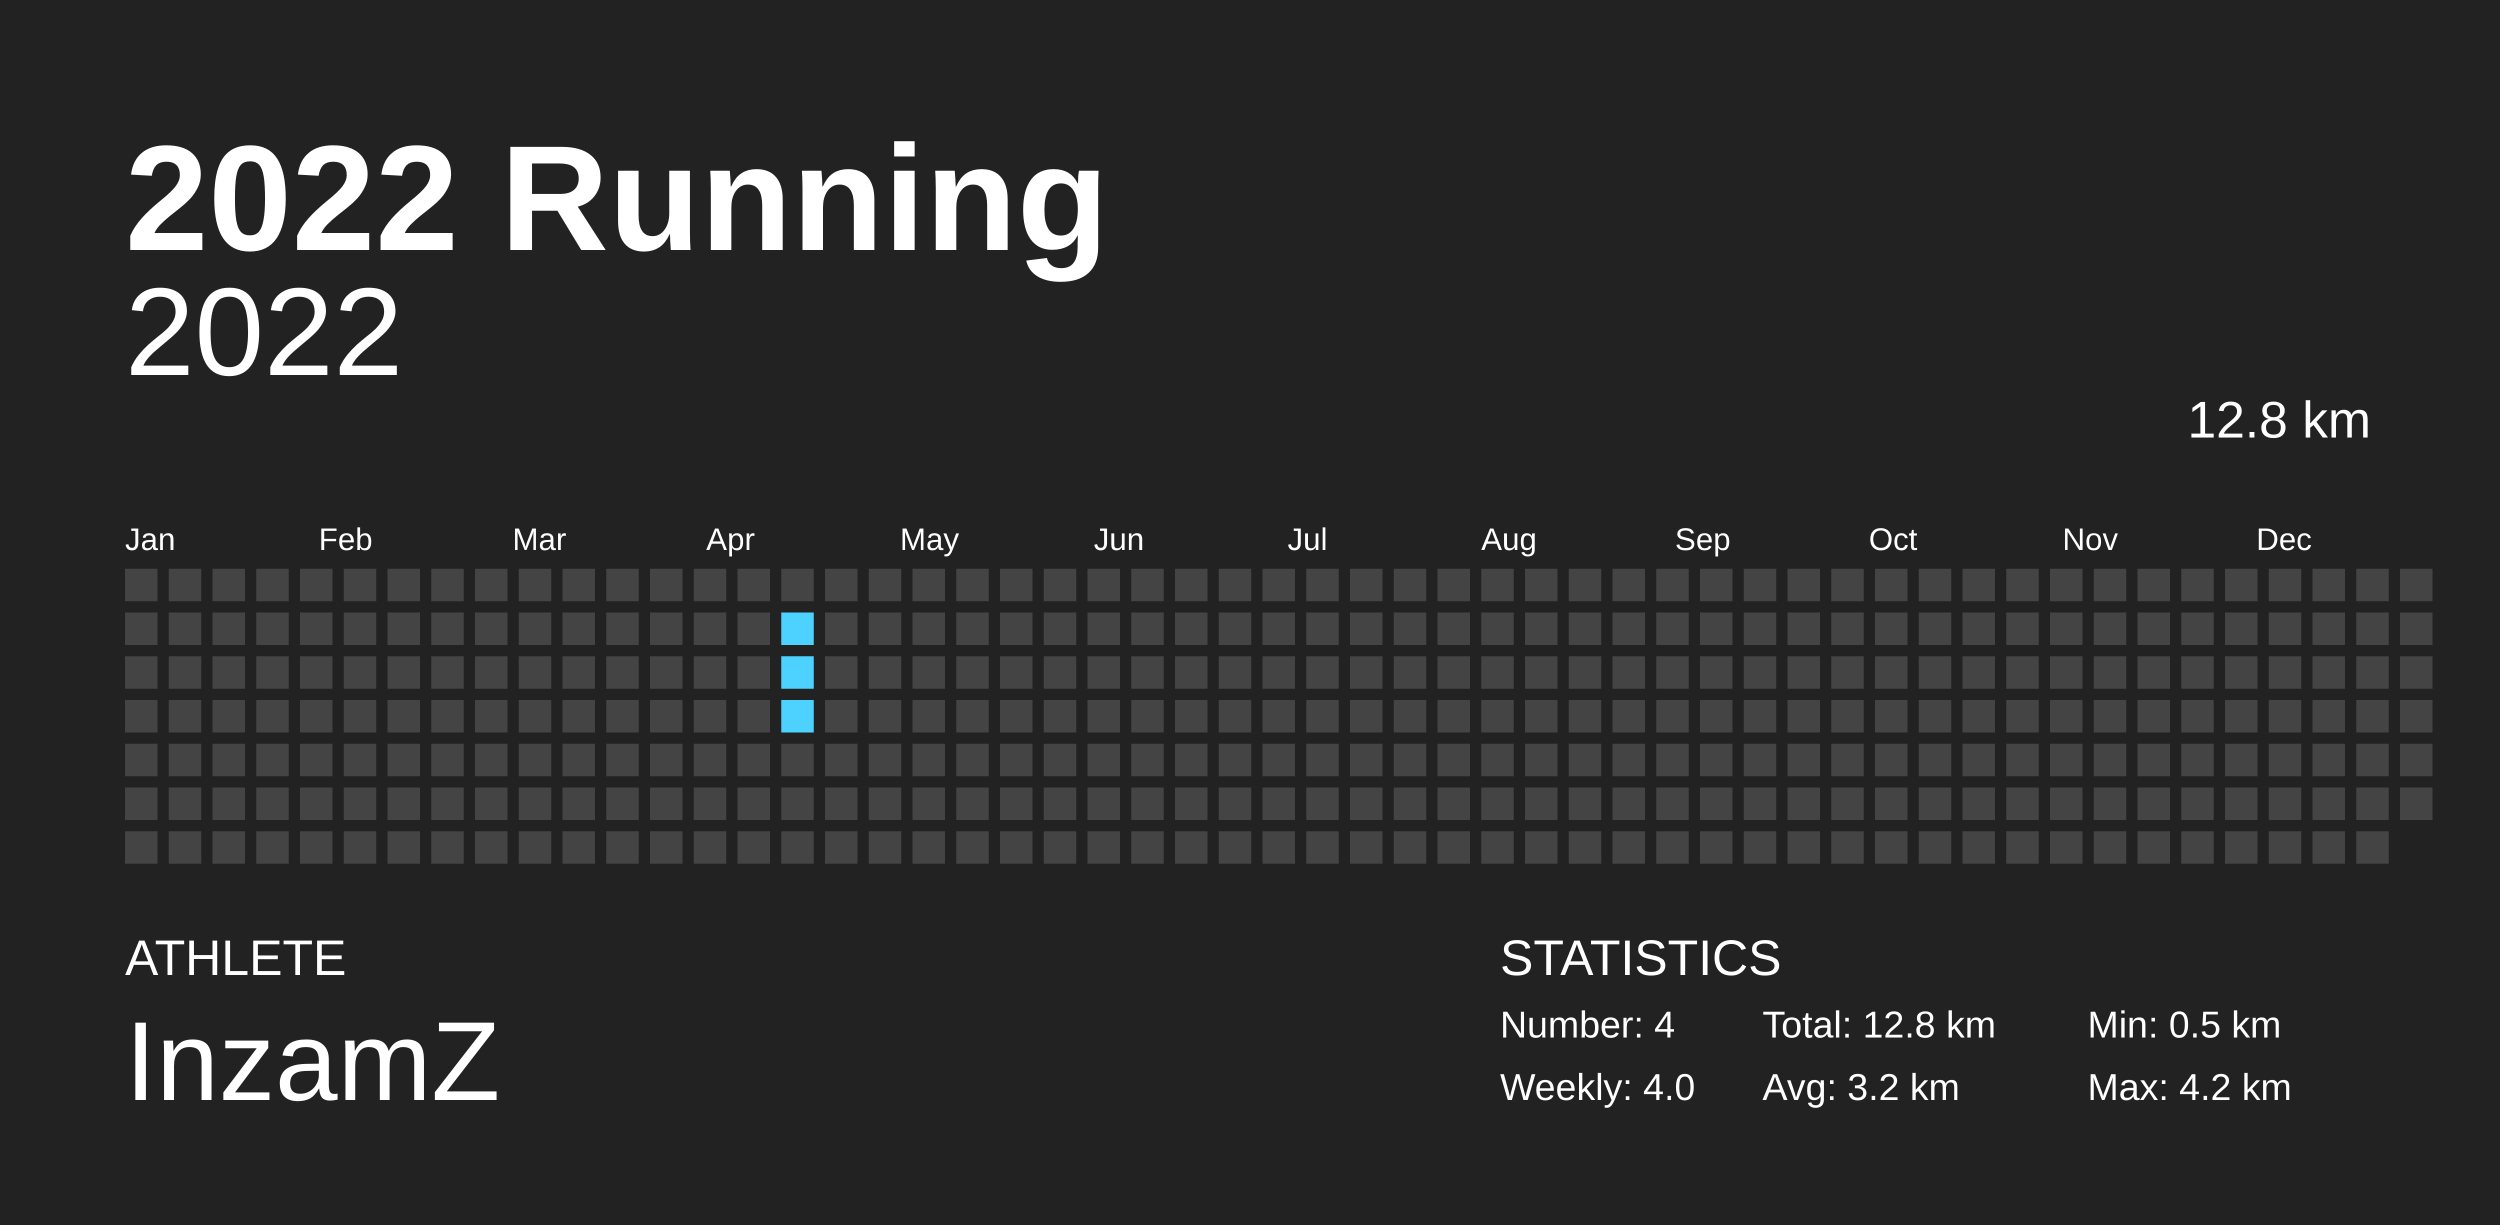
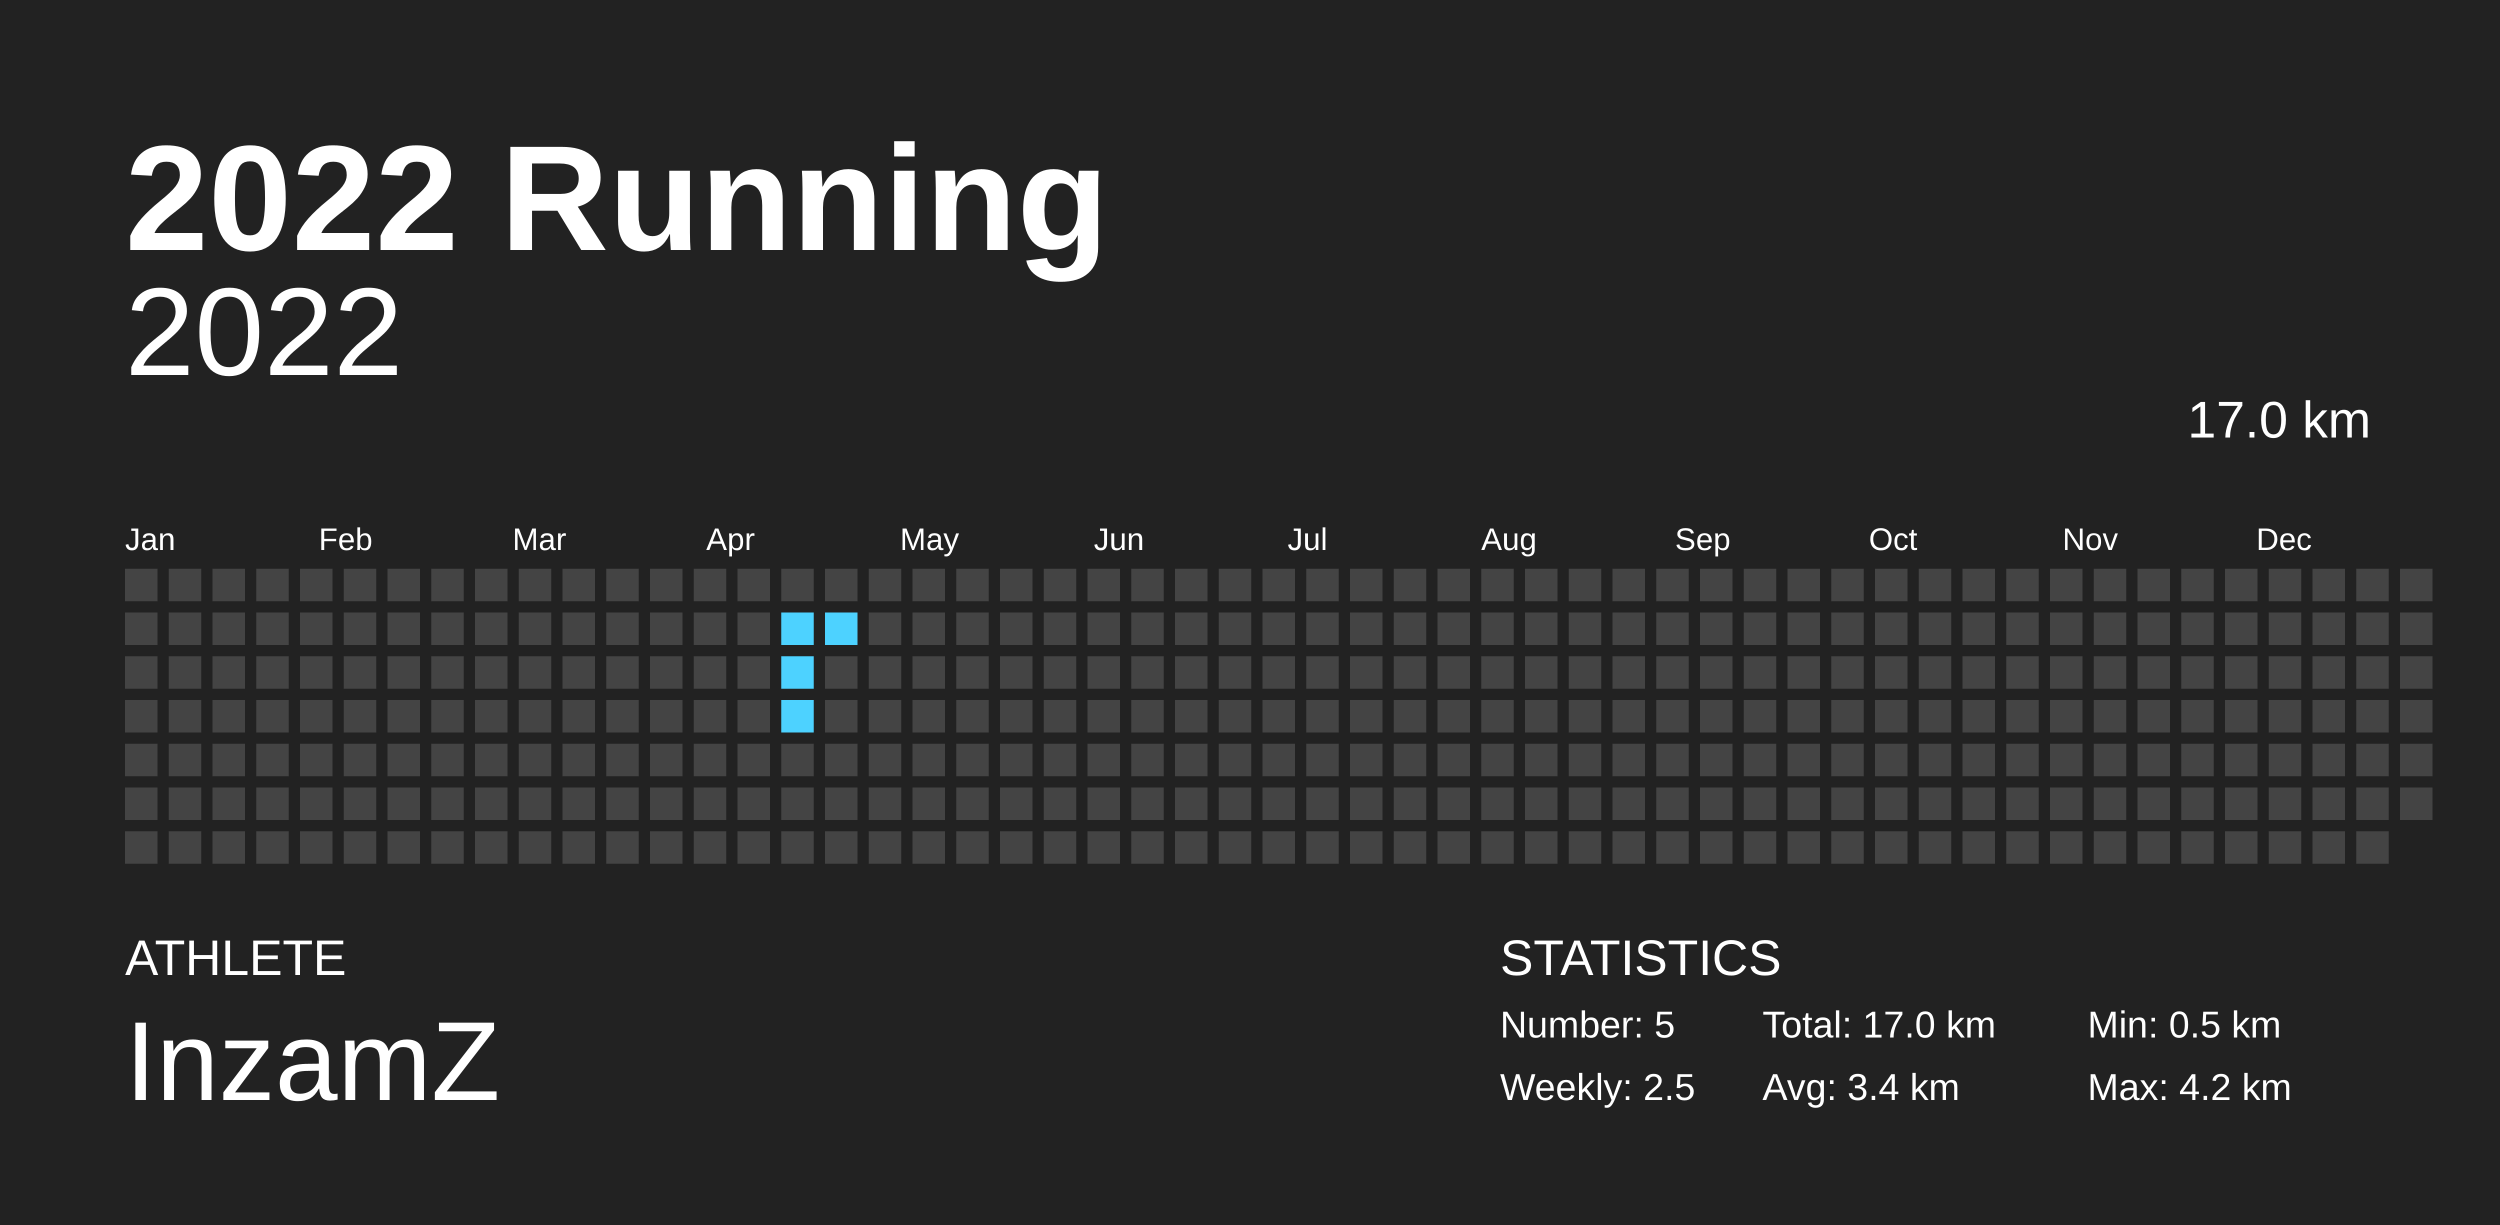
<svg xmlns="http://www.w3.org/2000/svg" baseProfile="full" height="98mm" version="1.1" viewBox="0,0,200,98" width="200mm">
  <defs />
  <rect fill="#222222" height="98" width="200" x="0" y="0" />
  <text fill="#FFFFFF" style="font-size:12px; font-family:Arial; font-weight:bold;" x="10" y="20">2022 Running</text>
  <text fill="#FFFFFF" style="font-size:4px; font-family:Arial" x="10" y="78">ATHLETE</text>
  <text fill="#FFFFFF" style="font-size:9px; font-family:Arial" x="10" y="88">InzamZ</text>
  <text fill="#FFFFFF" style="font-size:4px; font-family:Arial" x="120" y="78">STATISTICS</text>
-   <text fill="#FFFFFF" style="font-size:3px; font-family:Arial" x="120" y="83">Number: 4</text>
-   <text fill="#FFFFFF" style="font-size:3px; font-family:Arial" x="120" y="88">Weekly: 4.0</text>
-   <text fill="#FFFFFF" style="font-size:3px; font-family:Arial" x="141" y="83">Total: 12.8 km</text>
-   <text fill="#FFFFFF" style="font-size:3px; font-family:Arial" x="141" y="88">Avg: 3.2 km</text>
+   <text fill="#FFFFFF" style="font-size:3px; font-family:Arial" x="120" y="83">Number: 5</text>
+   <text fill="#FFFFFF" style="font-size:3px; font-family:Arial" x="120" y="88">Weekly: 2.5</text>
+   <text fill="#FFFFFF" style="font-size:3px; font-family:Arial" x="141" y="83">Total: 17.0 km</text>
+   <text fill="#FFFFFF" style="font-size:3px; font-family:Arial" x="141" y="88">Avg: 3.4 km</text>
  <text fill="#FFFFFF" style="font-size:3px; font-family:Arial" x="167" y="83">Min: 0.5 km</text>
  <text fill="#FFFFFF" style="font-size:3px; font-family:Arial" x="167" y="88">Max: 4.2 km</text>
  <text alignment-baseline="hanging" fill="#FFFFFF" style="font-size:10.0px; font-family:Arial;" x="10" y="30">2022</text>
-   <text alignment-baseline="hanging" fill="#FFFFFF" style="font-size:4.125px; font-family:Arial;" x="175" y="35">12.8 km</text>
+   <text alignment-baseline="hanging" fill="#FFFFFF" style="font-size:4.125px; font-family:Arial;" x="175" y="35">17.0 km</text>
  <text fill="#FFFFFF" style="font-size:2.5px; font-family:Arial" x="10.0" y="44">Jan</text>
  <text fill="#FFFFFF" style="font-size:2.5px; font-family:Arial" x="25.5" y="44">Feb</text>
  <text fill="#FFFFFF" style="font-size:2.5px; font-family:Arial" x="41.0" y="44">Mar</text>
  <text fill="#FFFFFF" style="font-size:2.5px; font-family:Arial" x="56.5" y="44">Apr</text>
  <text fill="#FFFFFF" style="font-size:2.5px; font-family:Arial" x="72.0" y="44">May</text>
  <text fill="#FFFFFF" style="font-size:2.5px; font-family:Arial" x="87.5" y="44">Jun</text>
  <text fill="#FFFFFF" style="font-size:2.5px; font-family:Arial" x="103.0" y="44">Jul</text>
  <text fill="#FFFFFF" style="font-size:2.5px; font-family:Arial" x="118.5" y="44">Aug</text>
  <text fill="#FFFFFF" style="font-size:2.5px; font-family:Arial" x="134.0" y="44">Sep</text>
  <text fill="#FFFFFF" style="font-size:2.5px; font-family:Arial" x="149.5" y="44">Oct</text>
  <text fill="#FFFFFF" style="font-size:2.5px; font-family:Arial" x="165.0" y="44">Nov</text>
  <text fill="#FFFFFF" style="font-size:2.5px; font-family:Arial" x="180.5" y="44">Dec</text>
  <rect fill="#444444" height="2.6" width="2.6" x="10.0" y="45.5" />
  <rect fill="#444444" height="2.6" width="2.6" x="10.0" y="49.0" />
  <rect fill="#444444" height="2.6" width="2.6" x="10.0" y="52.5" />
  <rect fill="#444444" height="2.6" width="2.6" x="10.0" y="56.0" />
  <rect fill="#444444" height="2.6" width="2.6" x="10.0" y="59.5" />
  <rect fill="#444444" height="2.6" width="2.6" x="10.0" y="63.0" />
  <rect fill="#444444" height="2.6" width="2.6" x="10.0" y="66.5" />
  <rect fill="#444444" height="2.6" width="2.6" x="13.5" y="45.5" />
  <rect fill="#444444" height="2.6" width="2.6" x="13.5" y="49.0" />
  <rect fill="#444444" height="2.6" width="2.6" x="13.5" y="52.5" />
  <rect fill="#444444" height="2.6" width="2.6" x="13.5" y="56.0" />
  <rect fill="#444444" height="2.6" width="2.6" x="13.5" y="59.5" />
  <rect fill="#444444" height="2.6" width="2.6" x="13.5" y="63.0" />
  <rect fill="#444444" height="2.6" width="2.6" x="13.5" y="66.5" />
  <rect fill="#444444" height="2.6" width="2.6" x="17.0" y="45.5" />
  <rect fill="#444444" height="2.6" width="2.6" x="17.0" y="49.0" />
  <rect fill="#444444" height="2.6" width="2.6" x="17.0" y="52.5" />
  <rect fill="#444444" height="2.6" width="2.6" x="17.0" y="56.0" />
  <rect fill="#444444" height="2.6" width="2.6" x="17.0" y="59.5" />
  <rect fill="#444444" height="2.6" width="2.6" x="17.0" y="63.0" />
  <rect fill="#444444" height="2.6" width="2.6" x="17.0" y="66.5" />
  <rect fill="#444444" height="2.6" width="2.6" x="20.5" y="45.5" />
  <rect fill="#444444" height="2.6" width="2.6" x="20.5" y="49.0" />
  <rect fill="#444444" height="2.6" width="2.6" x="20.5" y="52.5" />
  <rect fill="#444444" height="2.6" width="2.6" x="20.5" y="56.0" />
  <rect fill="#444444" height="2.6" width="2.6" x="20.5" y="59.5" />
  <rect fill="#444444" height="2.6" width="2.6" x="20.5" y="63.0" />
  <rect fill="#444444" height="2.6" width="2.6" x="20.5" y="66.5" />
  <rect fill="#444444" height="2.6" width="2.6" x="24.0" y="45.5" />
  <rect fill="#444444" height="2.6" width="2.6" x="24.0" y="49.0" />
  <rect fill="#444444" height="2.6" width="2.6" x="24.0" y="52.5" />
  <rect fill="#444444" height="2.6" width="2.6" x="24.0" y="56.0" />
  <rect fill="#444444" height="2.6" width="2.6" x="24.0" y="59.5" />
  <rect fill="#444444" height="2.6" width="2.6" x="24.0" y="63.0" />
  <rect fill="#444444" height="2.6" width="2.6" x="24.0" y="66.5" />
  <rect fill="#444444" height="2.6" width="2.6" x="27.5" y="45.5" />
  <rect fill="#444444" height="2.6" width="2.6" x="27.5" y="49.0" />
  <rect fill="#444444" height="2.6" width="2.6" x="27.5" y="52.5" />
  <rect fill="#444444" height="2.6" width="2.6" x="27.5" y="56.0" />
  <rect fill="#444444" height="2.6" width="2.6" x="27.5" y="59.5" />
  <rect fill="#444444" height="2.6" width="2.6" x="27.5" y="63.0" />
  <rect fill="#444444" height="2.6" width="2.6" x="27.5" y="66.5" />
  <rect fill="#444444" height="2.6" width="2.6" x="31.0" y="45.5" />
  <rect fill="#444444" height="2.6" width="2.6" x="31.0" y="49.0" />
  <rect fill="#444444" height="2.6" width="2.6" x="31.0" y="52.5" />
  <rect fill="#444444" height="2.6" width="2.6" x="31.0" y="56.0" />
  <rect fill="#444444" height="2.6" width="2.6" x="31.0" y="59.5" />
  <rect fill="#444444" height="2.6" width="2.6" x="31.0" y="63.0" />
  <rect fill="#444444" height="2.6" width="2.6" x="31.0" y="66.5" />
  <rect fill="#444444" height="2.6" width="2.6" x="34.5" y="45.5" />
  <rect fill="#444444" height="2.6" width="2.6" x="34.5" y="49.0" />
  <rect fill="#444444" height="2.6" width="2.6" x="34.5" y="52.5" />
  <rect fill="#444444" height="2.6" width="2.6" x="34.5" y="56.0" />
  <rect fill="#444444" height="2.6" width="2.6" x="34.5" y="59.5" />
  <rect fill="#444444" height="2.6" width="2.6" x="34.5" y="63.0" />
  <rect fill="#444444" height="2.6" width="2.6" x="34.5" y="66.5" />
  <rect fill="#444444" height="2.6" width="2.6" x="38.0" y="45.5" />
  <rect fill="#444444" height="2.6" width="2.6" x="38.0" y="49.0" />
  <rect fill="#444444" height="2.6" width="2.6" x="38.0" y="52.5" />
  <rect fill="#444444" height="2.6" width="2.6" x="38.0" y="56.0" />
  <rect fill="#444444" height="2.6" width="2.6" x="38.0" y="59.5" />
  <rect fill="#444444" height="2.6" width="2.6" x="38.0" y="63.0" />
  <rect fill="#444444" height="2.6" width="2.6" x="38.0" y="66.5" />
  <rect fill="#444444" height="2.6" width="2.6" x="41.5" y="45.5" />
  <rect fill="#444444" height="2.6" width="2.6" x="41.5" y="49.0" />
  <rect fill="#444444" height="2.6" width="2.6" x="41.5" y="52.5" />
  <rect fill="#444444" height="2.6" width="2.6" x="41.5" y="56.0" />
  <rect fill="#444444" height="2.6" width="2.6" x="41.5" y="59.5" />
  <rect fill="#444444" height="2.6" width="2.6" x="41.5" y="63.0" />
  <rect fill="#444444" height="2.6" width="2.6" x="41.5" y="66.5" />
  <rect fill="#444444" height="2.6" width="2.6" x="45.0" y="45.5" />
  <rect fill="#444444" height="2.6" width="2.6" x="45.0" y="49.0" />
  <rect fill="#444444" height="2.6" width="2.6" x="45.0" y="52.5" />
  <rect fill="#444444" height="2.6" width="2.6" x="45.0" y="56.0" />
  <rect fill="#444444" height="2.6" width="2.6" x="45.0" y="59.5" />
  <rect fill="#444444" height="2.6" width="2.6" x="45.0" y="63.0" />
  <rect fill="#444444" height="2.6" width="2.6" x="45.0" y="66.5" />
  <rect fill="#444444" height="2.6" width="2.6" x="48.5" y="45.5" />
  <rect fill="#444444" height="2.6" width="2.6" x="48.5" y="49.0" />
  <rect fill="#444444" height="2.6" width="2.6" x="48.5" y="52.5" />
  <rect fill="#444444" height="2.6" width="2.6" x="48.5" y="56.0" />
  <rect fill="#444444" height="2.6" width="2.6" x="48.5" y="59.5" />
  <rect fill="#444444" height="2.6" width="2.6" x="48.5" y="63.0" />
  <rect fill="#444444" height="2.6" width="2.6" x="48.5" y="66.5" />
  <rect fill="#444444" height="2.6" width="2.6" x="52.0" y="45.5" />
  <rect fill="#444444" height="2.6" width="2.6" x="52.0" y="49.0" />
  <rect fill="#444444" height="2.6" width="2.6" x="52.0" y="52.5" />
  <rect fill="#444444" height="2.6" width="2.6" x="52.0" y="56.0" />
  <rect fill="#444444" height="2.6" width="2.6" x="52.0" y="59.5" />
  <rect fill="#444444" height="2.6" width="2.6" x="52.0" y="63.0" />
  <rect fill="#444444" height="2.6" width="2.6" x="52.0" y="66.5" />
  <rect fill="#444444" height="2.6" width="2.6" x="55.5" y="45.5" />
  <rect fill="#444444" height="2.6" width="2.6" x="55.5" y="49.0" />
  <rect fill="#444444" height="2.6" width="2.6" x="55.5" y="52.5" />
  <rect fill="#444444" height="2.6" width="2.6" x="55.5" y="56.0" />
  <rect fill="#444444" height="2.6" width="2.6" x="55.5" y="59.5" />
  <rect fill="#444444" height="2.6" width="2.6" x="55.5" y="63.0" />
  <rect fill="#444444" height="2.6" width="2.6" x="55.5" y="66.5" />
  <rect fill="#444444" height="2.6" width="2.6" x="59.0" y="45.5" />
  <rect fill="#444444" height="2.6" width="2.6" x="59.0" y="49.0" />
  <rect fill="#444444" height="2.6" width="2.6" x="59.0" y="52.5" />
  <rect fill="#444444" height="2.6" width="2.6" x="59.0" y="56.0" />
  <rect fill="#444444" height="2.6" width="2.6" x="59.0" y="59.5" />
  <rect fill="#444444" height="2.6" width="2.6" x="59.0" y="63.0" />
  <rect fill="#444444" height="2.6" width="2.6" x="59.0" y="66.5" />
  <rect fill="#444444" height="2.6" width="2.6" x="62.5" y="45.5" />
  <rect fill="#4dd2ff" height="2.6" width="2.6" x="62.5" y="49.0" />
  <rect fill="#4dd2ff" height="2.6" width="2.6" x="62.5" y="52.5" />
  <rect fill="#4dd2ff" height="2.6" width="2.6" x="62.5" y="56.0" />
  <rect fill="#444444" height="2.6" width="2.6" x="62.5" y="59.5" />
  <rect fill="#444444" height="2.6" width="2.6" x="62.5" y="63.0" />
  <rect fill="#444444" height="2.6" width="2.6" x="62.5" y="66.5" />
  <rect fill="#444444" height="2.6" width="2.6" x="66.0" y="45.5" />
-   <rect fill="#444444" height="2.6" width="2.6" x="66.0" y="49.0" />
+   <rect fill="#4dd2ff" height="2.6" width="2.6" x="66.0" y="49.0" />
  <rect fill="#444444" height="2.6" width="2.6" x="66.0" y="52.5" />
  <rect fill="#444444" height="2.6" width="2.6" x="66.0" y="56.0" />
  <rect fill="#444444" height="2.6" width="2.6" x="66.0" y="59.5" />
  <rect fill="#444444" height="2.6" width="2.6" x="66.0" y="63.0" />
  <rect fill="#444444" height="2.6" width="2.6" x="66.0" y="66.5" />
  <rect fill="#444444" height="2.6" width="2.6" x="69.5" y="45.5" />
  <rect fill="#444444" height="2.6" width="2.6" x="69.5" y="49.0" />
  <rect fill="#444444" height="2.6" width="2.6" x="69.5" y="52.5" />
  <rect fill="#444444" height="2.6" width="2.6" x="69.5" y="56.0" />
  <rect fill="#444444" height="2.6" width="2.6" x="69.5" y="59.5" />
  <rect fill="#444444" height="2.6" width="2.6" x="69.5" y="63.0" />
  <rect fill="#444444" height="2.6" width="2.6" x="69.5" y="66.5" />
  <rect fill="#444444" height="2.6" width="2.6" x="73.0" y="45.5" />
  <rect fill="#444444" height="2.6" width="2.6" x="73.0" y="49.0" />
  <rect fill="#444444" height="2.6" width="2.6" x="73.0" y="52.5" />
  <rect fill="#444444" height="2.6" width="2.6" x="73.0" y="56.0" />
  <rect fill="#444444" height="2.6" width="2.6" x="73.0" y="59.5" />
  <rect fill="#444444" height="2.6" width="2.6" x="73.0" y="63.0" />
  <rect fill="#444444" height="2.6" width="2.6" x="73.0" y="66.5" />
  <rect fill="#444444" height="2.6" width="2.6" x="76.5" y="45.5" />
  <rect fill="#444444" height="2.6" width="2.6" x="76.5" y="49.0" />
  <rect fill="#444444" height="2.6" width="2.6" x="76.5" y="52.5" />
  <rect fill="#444444" height="2.6" width="2.6" x="76.5" y="56.0" />
  <rect fill="#444444" height="2.6" width="2.6" x="76.5" y="59.5" />
  <rect fill="#444444" height="2.6" width="2.6" x="76.5" y="63.0" />
  <rect fill="#444444" height="2.6" width="2.6" x="76.5" y="66.5" />
  <rect fill="#444444" height="2.6" width="2.6" x="80.0" y="45.5" />
  <rect fill="#444444" height="2.6" width="2.6" x="80.0" y="49.0" />
  <rect fill="#444444" height="2.6" width="2.6" x="80.0" y="52.5" />
  <rect fill="#444444" height="2.6" width="2.6" x="80.0" y="56.0" />
  <rect fill="#444444" height="2.6" width="2.6" x="80.0" y="59.5" />
  <rect fill="#444444" height="2.6" width="2.6" x="80.0" y="63.0" />
  <rect fill="#444444" height="2.6" width="2.6" x="80.0" y="66.5" />
  <rect fill="#444444" height="2.6" width="2.6" x="83.5" y="45.5" />
  <rect fill="#444444" height="2.6" width="2.6" x="83.5" y="49.0" />
  <rect fill="#444444" height="2.6" width="2.6" x="83.5" y="52.5" />
  <rect fill="#444444" height="2.6" width="2.6" x="83.5" y="56.0" />
  <rect fill="#444444" height="2.6" width="2.6" x="83.5" y="59.5" />
  <rect fill="#444444" height="2.6" width="2.6" x="83.5" y="63.0" />
  <rect fill="#444444" height="2.6" width="2.6" x="83.5" y="66.5" />
  <rect fill="#444444" height="2.6" width="2.6" x="87.0" y="45.5" />
  <rect fill="#444444" height="2.6" width="2.6" x="87.0" y="49.0" />
  <rect fill="#444444" height="2.6" width="2.6" x="87.0" y="52.5" />
  <rect fill="#444444" height="2.6" width="2.6" x="87.0" y="56.0" />
  <rect fill="#444444" height="2.6" width="2.6" x="87.0" y="59.5" />
  <rect fill="#444444" height="2.6" width="2.6" x="87.0" y="63.0" />
  <rect fill="#444444" height="2.6" width="2.6" x="87.0" y="66.5" />
  <rect fill="#444444" height="2.6" width="2.6" x="90.5" y="45.5" />
  <rect fill="#444444" height="2.6" width="2.6" x="90.5" y="49.0" />
  <rect fill="#444444" height="2.6" width="2.6" x="90.5" y="52.5" />
  <rect fill="#444444" height="2.6" width="2.6" x="90.5" y="56.0" />
  <rect fill="#444444" height="2.6" width="2.6" x="90.5" y="59.5" />
  <rect fill="#444444" height="2.6" width="2.6" x="90.5" y="63.0" />
  <rect fill="#444444" height="2.6" width="2.6" x="90.5" y="66.5" />
  <rect fill="#444444" height="2.6" width="2.6" x="94.0" y="45.5" />
  <rect fill="#444444" height="2.6" width="2.6" x="94.0" y="49.0" />
  <rect fill="#444444" height="2.6" width="2.6" x="94.0" y="52.5" />
  <rect fill="#444444" height="2.6" width="2.6" x="94.0" y="56.0" />
  <rect fill="#444444" height="2.6" width="2.6" x="94.0" y="59.5" />
  <rect fill="#444444" height="2.6" width="2.6" x="94.0" y="63.0" />
  <rect fill="#444444" height="2.6" width="2.6" x="94.0" y="66.5" />
  <rect fill="#444444" height="2.6" width="2.6" x="97.5" y="45.5" />
  <rect fill="#444444" height="2.6" width="2.6" x="97.5" y="49.0" />
  <rect fill="#444444" height="2.6" width="2.6" x="97.5" y="52.5" />
  <rect fill="#444444" height="2.6" width="2.6" x="97.5" y="56.0" />
  <rect fill="#444444" height="2.6" width="2.6" x="97.5" y="59.5" />
  <rect fill="#444444" height="2.6" width="2.6" x="97.5" y="63.0" />
  <rect fill="#444444" height="2.6" width="2.6" x="97.5" y="66.5" />
  <rect fill="#444444" height="2.6" width="2.6" x="101.0" y="45.5" />
  <rect fill="#444444" height="2.6" width="2.6" x="101.0" y="49.0" />
  <rect fill="#444444" height="2.6" width="2.6" x="101.0" y="52.5" />
  <rect fill="#444444" height="2.6" width="2.6" x="101.0" y="56.0" />
  <rect fill="#444444" height="2.6" width="2.6" x="101.0" y="59.5" />
  <rect fill="#444444" height="2.6" width="2.6" x="101.0" y="63.0" />
  <rect fill="#444444" height="2.6" width="2.6" x="101.0" y="66.5" />
  <rect fill="#444444" height="2.6" width="2.6" x="104.5" y="45.5" />
  <rect fill="#444444" height="2.6" width="2.6" x="104.5" y="49.0" />
  <rect fill="#444444" height="2.6" width="2.6" x="104.5" y="52.5" />
  <rect fill="#444444" height="2.6" width="2.6" x="104.5" y="56.0" />
  <rect fill="#444444" height="2.6" width="2.6" x="104.5" y="59.5" />
  <rect fill="#444444" height="2.6" width="2.6" x="104.5" y="63.0" />
  <rect fill="#444444" height="2.6" width="2.6" x="104.5" y="66.5" />
  <rect fill="#444444" height="2.6" width="2.6" x="108.0" y="45.5" />
  <rect fill="#444444" height="2.6" width="2.6" x="108.0" y="49.0" />
  <rect fill="#444444" height="2.6" width="2.6" x="108.0" y="52.5" />
  <rect fill="#444444" height="2.6" width="2.6" x="108.0" y="56.0" />
  <rect fill="#444444" height="2.6" width="2.6" x="108.0" y="59.5" />
  <rect fill="#444444" height="2.6" width="2.6" x="108.0" y="63.0" />
  <rect fill="#444444" height="2.6" width="2.6" x="108.0" y="66.5" />
  <rect fill="#444444" height="2.6" width="2.6" x="111.5" y="45.5" />
  <rect fill="#444444" height="2.6" width="2.6" x="111.5" y="49.0" />
  <rect fill="#444444" height="2.6" width="2.6" x="111.5" y="52.5" />
  <rect fill="#444444" height="2.6" width="2.6" x="111.5" y="56.0" />
  <rect fill="#444444" height="2.6" width="2.6" x="111.5" y="59.5" />
  <rect fill="#444444" height="2.6" width="2.6" x="111.5" y="63.0" />
  <rect fill="#444444" height="2.6" width="2.6" x="111.5" y="66.5" />
  <rect fill="#444444" height="2.6" width="2.6" x="115.0" y="45.5" />
  <rect fill="#444444" height="2.6" width="2.6" x="115.0" y="49.0" />
  <rect fill="#444444" height="2.6" width="2.6" x="115.0" y="52.5" />
  <rect fill="#444444" height="2.6" width="2.6" x="115.0" y="56.0" />
  <rect fill="#444444" height="2.6" width="2.6" x="115.0" y="59.5" />
  <rect fill="#444444" height="2.6" width="2.6" x="115.0" y="63.0" />
  <rect fill="#444444" height="2.6" width="2.6" x="115.0" y="66.5" />
  <rect fill="#444444" height="2.6" width="2.6" x="118.5" y="45.5" />
  <rect fill="#444444" height="2.6" width="2.6" x="118.5" y="49.0" />
  <rect fill="#444444" height="2.6" width="2.6" x="118.5" y="52.5" />
  <rect fill="#444444" height="2.6" width="2.6" x="118.5" y="56.0" />
  <rect fill="#444444" height="2.6" width="2.6" x="118.5" y="59.5" />
  <rect fill="#444444" height="2.6" width="2.6" x="118.5" y="63.0" />
  <rect fill="#444444" height="2.6" width="2.6" x="118.5" y="66.5" />
  <rect fill="#444444" height="2.6" width="2.6" x="122.0" y="45.5" />
  <rect fill="#444444" height="2.6" width="2.6" x="122.0" y="49.0" />
  <rect fill="#444444" height="2.6" width="2.6" x="122.0" y="52.5" />
  <rect fill="#444444" height="2.6" width="2.6" x="122.0" y="56.0" />
  <rect fill="#444444" height="2.6" width="2.6" x="122.0" y="59.5" />
  <rect fill="#444444" height="2.6" width="2.6" x="122.0" y="63.0" />
  <rect fill="#444444" height="2.6" width="2.6" x="122.0" y="66.5" />
  <rect fill="#444444" height="2.6" width="2.6" x="125.5" y="45.5" />
  <rect fill="#444444" height="2.6" width="2.6" x="125.5" y="49.0" />
  <rect fill="#444444" height="2.6" width="2.6" x="125.5" y="52.5" />
  <rect fill="#444444" height="2.6" width="2.6" x="125.5" y="56.0" />
  <rect fill="#444444" height="2.6" width="2.6" x="125.5" y="59.5" />
  <rect fill="#444444" height="2.6" width="2.6" x="125.5" y="63.0" />
  <rect fill="#444444" height="2.6" width="2.6" x="125.5" y="66.5" />
  <rect fill="#444444" height="2.6" width="2.6" x="129.0" y="45.5" />
  <rect fill="#444444" height="2.6" width="2.6" x="129.0" y="49.0" />
  <rect fill="#444444" height="2.6" width="2.6" x="129.0" y="52.5" />
  <rect fill="#444444" height="2.6" width="2.6" x="129.0" y="56.0" />
  <rect fill="#444444" height="2.6" width="2.6" x="129.0" y="59.5" />
  <rect fill="#444444" height="2.6" width="2.6" x="129.0" y="63.0" />
  <rect fill="#444444" height="2.6" width="2.6" x="129.0" y="66.5" />
  <rect fill="#444444" height="2.6" width="2.6" x="132.5" y="45.5" />
  <rect fill="#444444" height="2.6" width="2.6" x="132.5" y="49.0" />
  <rect fill="#444444" height="2.6" width="2.6" x="132.5" y="52.5" />
  <rect fill="#444444" height="2.6" width="2.6" x="132.5" y="56.0" />
  <rect fill="#444444" height="2.6" width="2.6" x="132.5" y="59.5" />
  <rect fill="#444444" height="2.6" width="2.6" x="132.5" y="63.0" />
  <rect fill="#444444" height="2.6" width="2.6" x="132.5" y="66.5" />
  <rect fill="#444444" height="2.6" width="2.6" x="136.0" y="45.5" />
  <rect fill="#444444" height="2.6" width="2.6" x="136.0" y="49.0" />
  <rect fill="#444444" height="2.6" width="2.6" x="136.0" y="52.5" />
  <rect fill="#444444" height="2.6" width="2.6" x="136.0" y="56.0" />
  <rect fill="#444444" height="2.6" width="2.6" x="136.0" y="59.5" />
  <rect fill="#444444" height="2.6" width="2.6" x="136.0" y="63.0" />
  <rect fill="#444444" height="2.6" width="2.6" x="136.0" y="66.5" />
  <rect fill="#444444" height="2.6" width="2.6" x="139.5" y="45.5" />
  <rect fill="#444444" height="2.6" width="2.6" x="139.5" y="49.0" />
  <rect fill="#444444" height="2.6" width="2.6" x="139.5" y="52.5" />
  <rect fill="#444444" height="2.6" width="2.6" x="139.5" y="56.0" />
  <rect fill="#444444" height="2.6" width="2.6" x="139.5" y="59.5" />
  <rect fill="#444444" height="2.6" width="2.6" x="139.5" y="63.0" />
  <rect fill="#444444" height="2.6" width="2.6" x="139.5" y="66.5" />
  <rect fill="#444444" height="2.6" width="2.6" x="143.0" y="45.5" />
  <rect fill="#444444" height="2.6" width="2.6" x="143.0" y="49.0" />
  <rect fill="#444444" height="2.6" width="2.6" x="143.0" y="52.5" />
  <rect fill="#444444" height="2.6" width="2.6" x="143.0" y="56.0" />
  <rect fill="#444444" height="2.6" width="2.6" x="143.0" y="59.5" />
  <rect fill="#444444" height="2.6" width="2.6" x="143.0" y="63.0" />
  <rect fill="#444444" height="2.6" width="2.6" x="143.0" y="66.5" />
  <rect fill="#444444" height="2.6" width="2.6" x="146.5" y="45.5" />
  <rect fill="#444444" height="2.6" width="2.6" x="146.5" y="49.0" />
  <rect fill="#444444" height="2.6" width="2.6" x="146.5" y="52.5" />
  <rect fill="#444444" height="2.6" width="2.6" x="146.5" y="56.0" />
  <rect fill="#444444" height="2.6" width="2.6" x="146.5" y="59.5" />
  <rect fill="#444444" height="2.6" width="2.6" x="146.5" y="63.0" />
  <rect fill="#444444" height="2.6" width="2.6" x="146.5" y="66.5" />
  <rect fill="#444444" height="2.6" width="2.6" x="150.0" y="45.5" />
  <rect fill="#444444" height="2.6" width="2.6" x="150.0" y="49.0" />
  <rect fill="#444444" height="2.6" width="2.6" x="150.0" y="52.5" />
  <rect fill="#444444" height="2.6" width="2.6" x="150.0" y="56.0" />
  <rect fill="#444444" height="2.6" width="2.6" x="150.0" y="59.5" />
  <rect fill="#444444" height="2.6" width="2.6" x="150.0" y="63.0" />
  <rect fill="#444444" height="2.6" width="2.6" x="150.0" y="66.5" />
  <rect fill="#444444" height="2.6" width="2.6" x="153.5" y="45.5" />
  <rect fill="#444444" height="2.6" width="2.6" x="153.5" y="49.0" />
  <rect fill="#444444" height="2.6" width="2.6" x="153.5" y="52.5" />
  <rect fill="#444444" height="2.6" width="2.6" x="153.5" y="56.0" />
  <rect fill="#444444" height="2.6" width="2.6" x="153.5" y="59.5" />
  <rect fill="#444444" height="2.6" width="2.6" x="153.5" y="63.0" />
  <rect fill="#444444" height="2.6" width="2.6" x="153.5" y="66.5" />
  <rect fill="#444444" height="2.6" width="2.6" x="157.0" y="45.5" />
  <rect fill="#444444" height="2.6" width="2.6" x="157.0" y="49.0" />
  <rect fill="#444444" height="2.6" width="2.6" x="157.0" y="52.5" />
  <rect fill="#444444" height="2.6" width="2.6" x="157.0" y="56.0" />
  <rect fill="#444444" height="2.6" width="2.6" x="157.0" y="59.5" />
  <rect fill="#444444" height="2.6" width="2.6" x="157.0" y="63.0" />
  <rect fill="#444444" height="2.6" width="2.6" x="157.0" y="66.5" />
  <rect fill="#444444" height="2.6" width="2.6" x="160.5" y="45.5" />
  <rect fill="#444444" height="2.6" width="2.6" x="160.5" y="49.0" />
  <rect fill="#444444" height="2.6" width="2.6" x="160.5" y="52.5" />
  <rect fill="#444444" height="2.6" width="2.6" x="160.5" y="56.0" />
  <rect fill="#444444" height="2.6" width="2.6" x="160.5" y="59.5" />
  <rect fill="#444444" height="2.6" width="2.6" x="160.5" y="63.0" />
  <rect fill="#444444" height="2.6" width="2.6" x="160.5" y="66.5" />
  <rect fill="#444444" height="2.6" width="2.6" x="164.0" y="45.5" />
  <rect fill="#444444" height="2.6" width="2.6" x="164.0" y="49.0" />
  <rect fill="#444444" height="2.6" width="2.6" x="164.0" y="52.5" />
  <rect fill="#444444" height="2.6" width="2.6" x="164.0" y="56.0" />
  <rect fill="#444444" height="2.6" width="2.6" x="164.0" y="59.5" />
  <rect fill="#444444" height="2.6" width="2.6" x="164.0" y="63.0" />
  <rect fill="#444444" height="2.6" width="2.6" x="164.0" y="66.5" />
  <rect fill="#444444" height="2.6" width="2.6" x="167.5" y="45.5" />
  <rect fill="#444444" height="2.6" width="2.6" x="167.5" y="49.0" />
  <rect fill="#444444" height="2.6" width="2.6" x="167.5" y="52.5" />
  <rect fill="#444444" height="2.6" width="2.6" x="167.5" y="56.0" />
  <rect fill="#444444" height="2.6" width="2.6" x="167.5" y="59.5" />
  <rect fill="#444444" height="2.6" width="2.6" x="167.5" y="63.0" />
  <rect fill="#444444" height="2.6" width="2.6" x="167.5" y="66.5" />
  <rect fill="#444444" height="2.6" width="2.6" x="171.0" y="45.5" />
  <rect fill="#444444" height="2.6" width="2.6" x="171.0" y="49.0" />
  <rect fill="#444444" height="2.6" width="2.6" x="171.0" y="52.5" />
  <rect fill="#444444" height="2.6" width="2.6" x="171.0" y="56.0" />
  <rect fill="#444444" height="2.6" width="2.6" x="171.0" y="59.5" />
  <rect fill="#444444" height="2.6" width="2.6" x="171.0" y="63.0" />
  <rect fill="#444444" height="2.6" width="2.6" x="171.0" y="66.5" />
  <rect fill="#444444" height="2.6" width="2.6" x="174.5" y="45.5" />
  <rect fill="#444444" height="2.6" width="2.6" x="174.5" y="49.0" />
  <rect fill="#444444" height="2.6" width="2.6" x="174.5" y="52.5" />
  <rect fill="#444444" height="2.6" width="2.6" x="174.5" y="56.0" />
  <rect fill="#444444" height="2.6" width="2.6" x="174.5" y="59.5" />
  <rect fill="#444444" height="2.6" width="2.6" x="174.5" y="63.0" />
  <rect fill="#444444" height="2.6" width="2.6" x="174.5" y="66.5" />
  <rect fill="#444444" height="2.6" width="2.6" x="178.0" y="45.5" />
  <rect fill="#444444" height="2.6" width="2.6" x="178.0" y="49.0" />
  <rect fill="#444444" height="2.6" width="2.6" x="178.0" y="52.5" />
  <rect fill="#444444" height="2.6" width="2.6" x="178.0" y="56.0" />
  <rect fill="#444444" height="2.6" width="2.6" x="178.0" y="59.5" />
  <rect fill="#444444" height="2.6" width="2.6" x="178.0" y="63.0" />
  <rect fill="#444444" height="2.6" width="2.6" x="178.0" y="66.5" />
  <rect fill="#444444" height="2.6" width="2.6" x="181.5" y="45.5" />
  <rect fill="#444444" height="2.6" width="2.6" x="181.5" y="49.0" />
  <rect fill="#444444" height="2.6" width="2.6" x="181.5" y="52.5" />
  <rect fill="#444444" height="2.6" width="2.6" x="181.5" y="56.0" />
  <rect fill="#444444" height="2.6" width="2.6" x="181.5" y="59.5" />
  <rect fill="#444444" height="2.6" width="2.6" x="181.5" y="63.0" />
  <rect fill="#444444" height="2.6" width="2.6" x="181.5" y="66.5" />
  <rect fill="#444444" height="2.6" width="2.6" x="185.0" y="45.5" />
  <rect fill="#444444" height="2.6" width="2.6" x="185.0" y="49.0" />
  <rect fill="#444444" height="2.6" width="2.6" x="185.0" y="52.5" />
  <rect fill="#444444" height="2.6" width="2.6" x="185.0" y="56.0" />
  <rect fill="#444444" height="2.6" width="2.6" x="185.0" y="59.5" />
  <rect fill="#444444" height="2.6" width="2.6" x="185.0" y="63.0" />
  <rect fill="#444444" height="2.6" width="2.6" x="185.0" y="66.5" />
  <rect fill="#444444" height="2.6" width="2.6" x="188.5" y="45.5" />
  <rect fill="#444444" height="2.6" width="2.6" x="188.5" y="49.0" />
  <rect fill="#444444" height="2.6" width="2.6" x="188.5" y="52.5" />
  <rect fill="#444444" height="2.6" width="2.6" x="188.5" y="56.0" />
  <rect fill="#444444" height="2.6" width="2.6" x="188.5" y="59.5" />
  <rect fill="#444444" height="2.6" width="2.6" x="188.5" y="63.0" />
  <rect fill="#444444" height="2.6" width="2.6" x="188.5" y="66.5" />
  <rect fill="#444444" height="2.6" width="2.6" x="192.0" y="45.5" />
  <rect fill="#444444" height="2.6" width="2.6" x="192.0" y="49.0" />
  <rect fill="#444444" height="2.6" width="2.6" x="192.0" y="52.5" />
  <rect fill="#444444" height="2.6" width="2.6" x="192.0" y="56.0" />
  <rect fill="#444444" height="2.6" width="2.6" x="192.0" y="59.5" />
  <rect fill="#444444" height="2.6" width="2.6" x="192.0" y="63.0" />
</svg>
